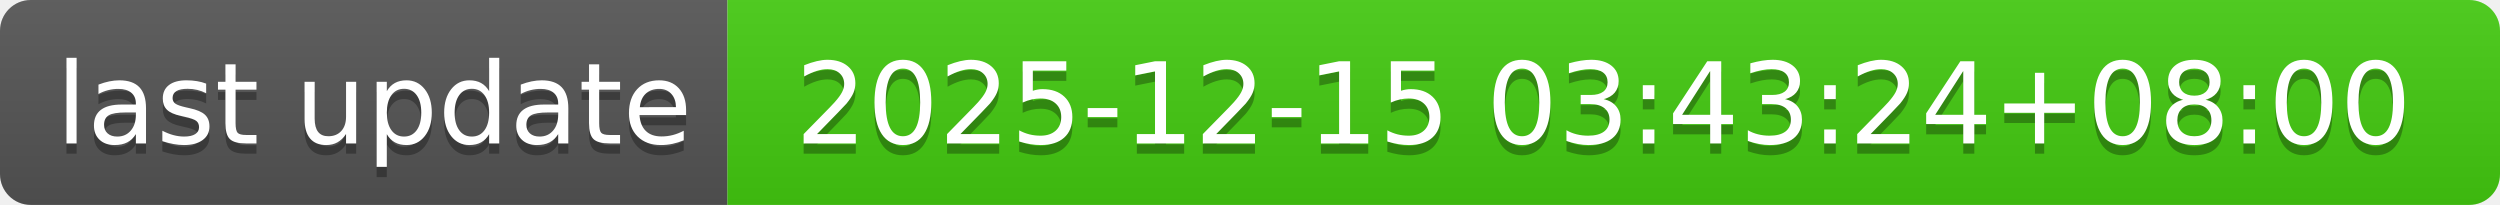
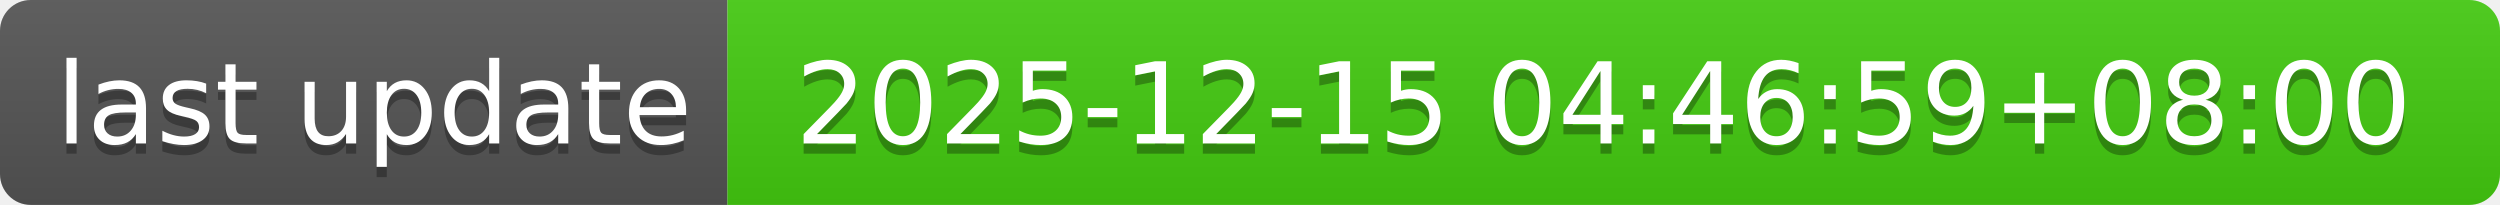
- <svg xmlns="http://www.w3.org/2000/svg" width="244" height="20" role="img" aria-label="last update: 2025-12-15 03:43:24+08:00">
+ <svg xmlns="http://www.w3.org/2000/svg" width="244" height="20" role="img" aria-label="last update: 2025-12-15 04:46:59+08:00">
  <linearGradient id="s" x2="0" y2="100%">
    <stop offset="0" stop-color="#bbb" stop-opacity=".1" />
    <stop offset="1" stop-opacity=".1" />
  </linearGradient>
  <clipPath id="r">
    <rect width="244" height="20" rx="3" fill="#fff" />
  </clipPath>
  <g clip-path="url(#r)">
    <rect width="71" height="20" fill="#555" />
    <rect x="71" width="173" height="20" fill="#4c1" />
    <rect width="244" height="20" fill="url(#s)" />
  </g>
  <g fill="#fff" text-anchor="middle" font-family="Verdana,Geneva,DejaVu Sans,sans-serif" text-rendering="geometricPrecision" font-size="110">
    <text aria-hidden="true" x="365" y="150" fill="#010101" fill-opacity=".3" transform="scale(.1)" textLength="610">last update</text>
    <text x="365" y="140" transform="scale(.1)" fill="#fff" textLength="610">last update</text>
-     <text aria-hidden="true" x="1565" y="150" fill="#010101" fill-opacity=".3" transform="scale(.1)" textLength="1630">2025-12-15 03:43:24+08:00</text>
-     <text x="1565" y="140" transform="scale(.1)" fill="#fff" textLength="1630">2025-12-15 03:43:24+08:00</text>
+     <text aria-hidden="true" x="1565" y="150" fill="#010101" fill-opacity=".3" transform="scale(.1)" textLength="1630">2025-12-15 04:46:59+08:00</text>
+     <text x="1565" y="140" transform="scale(.1)" fill="#fff" textLength="1630">2025-12-15 04:46:59+08:00</text>
  </g>
</svg>
